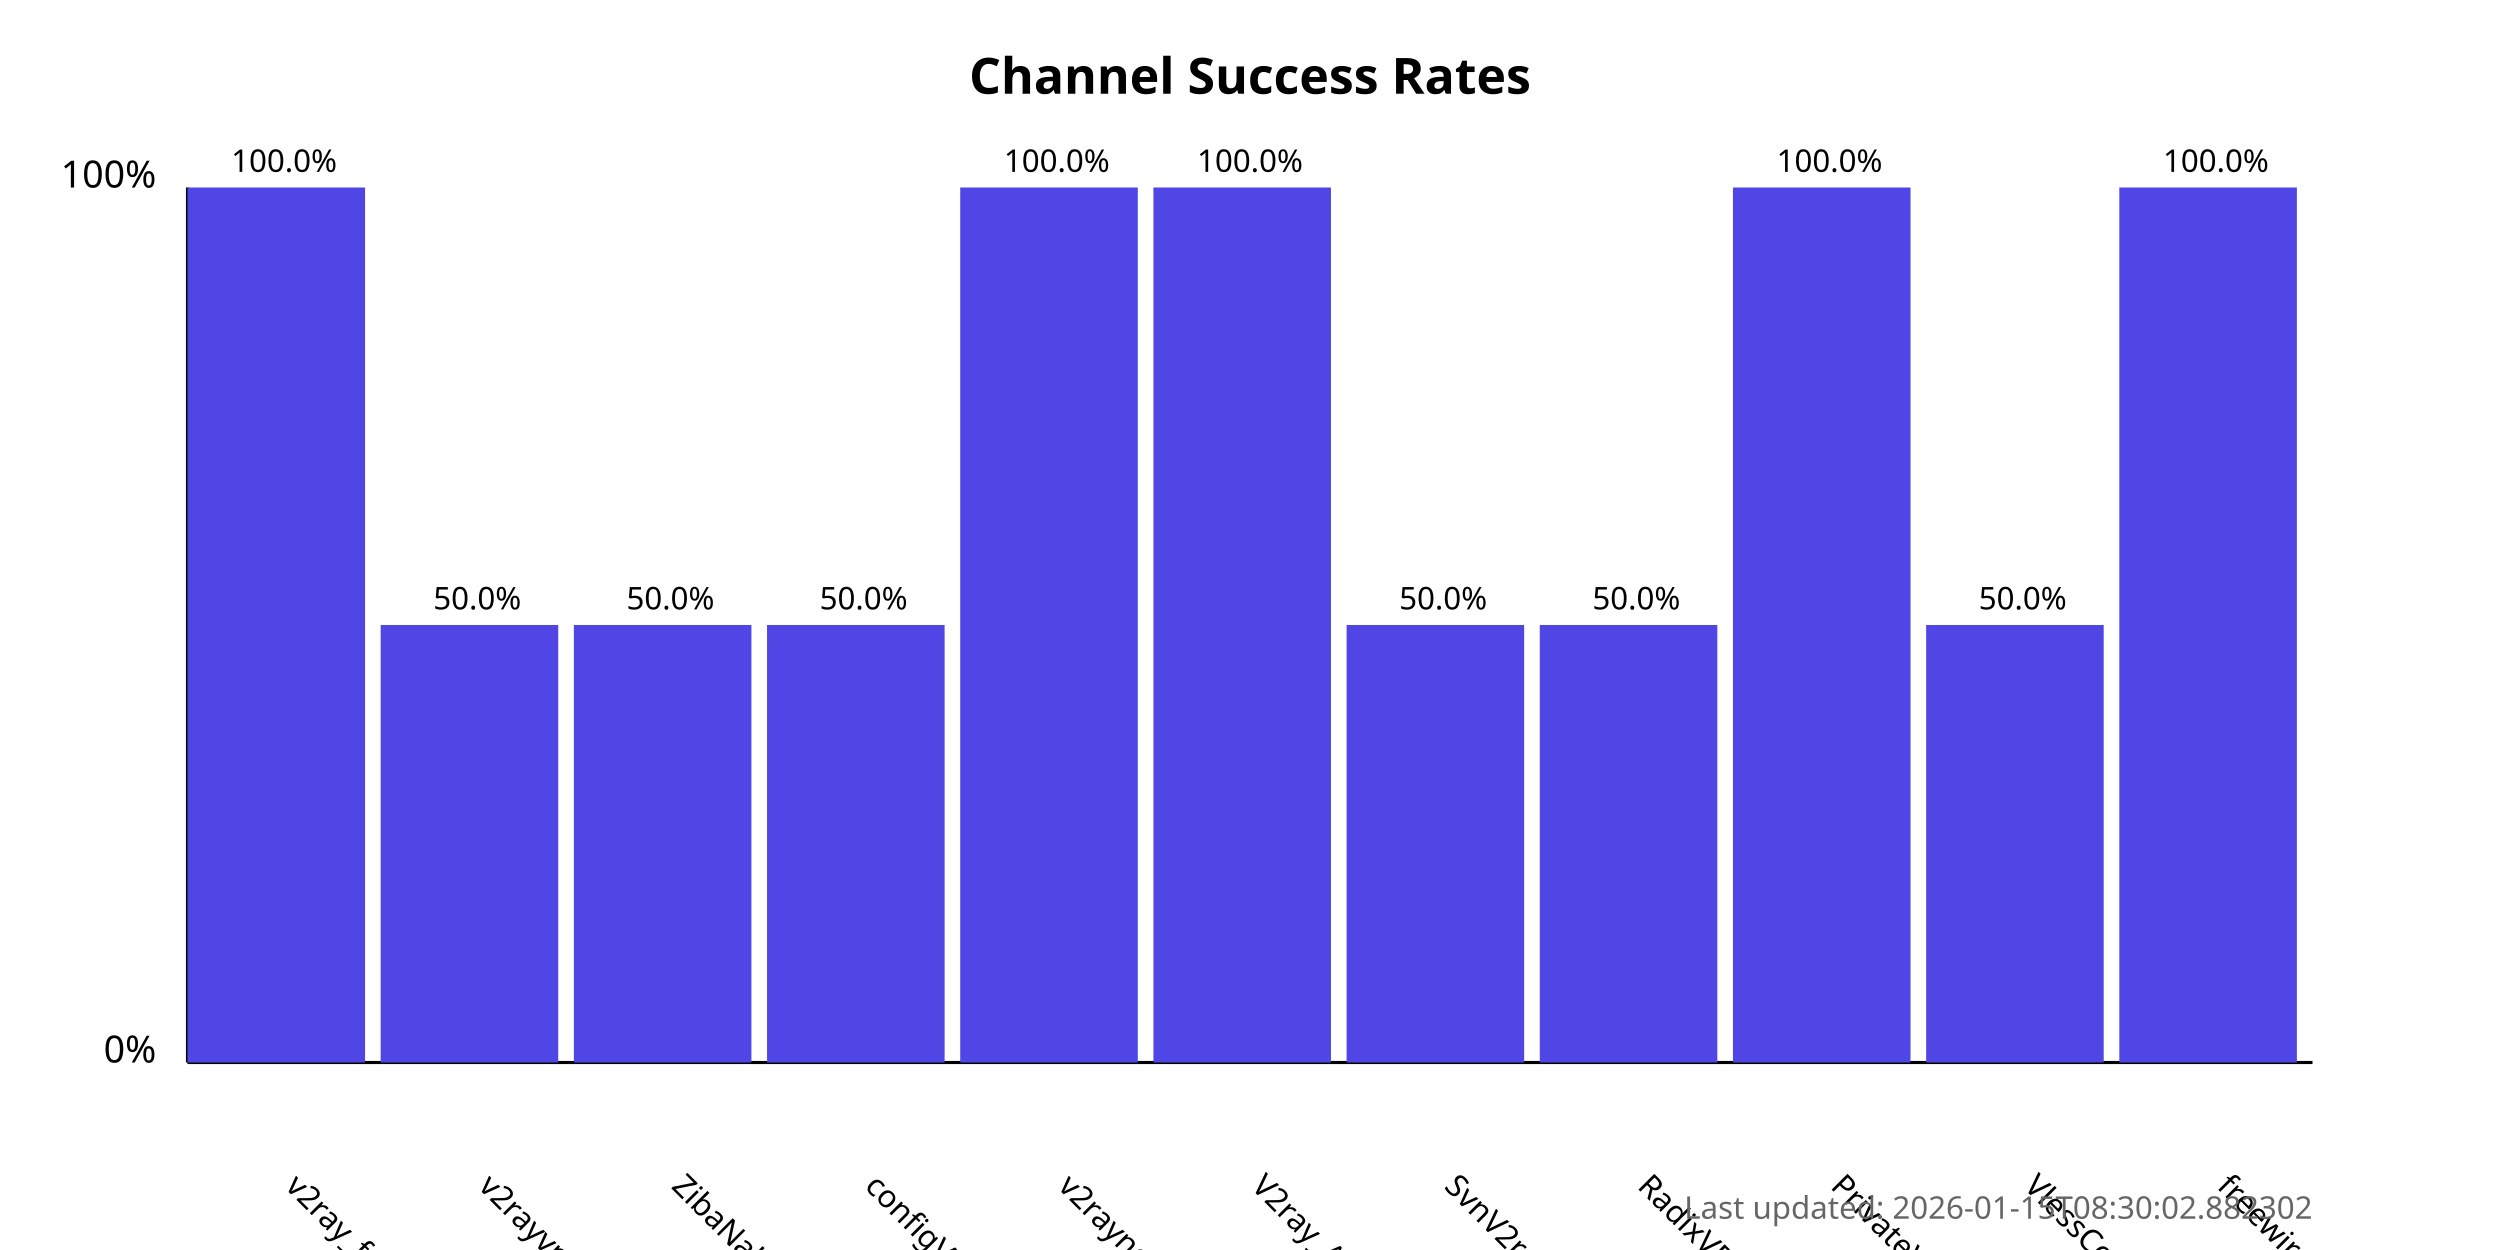
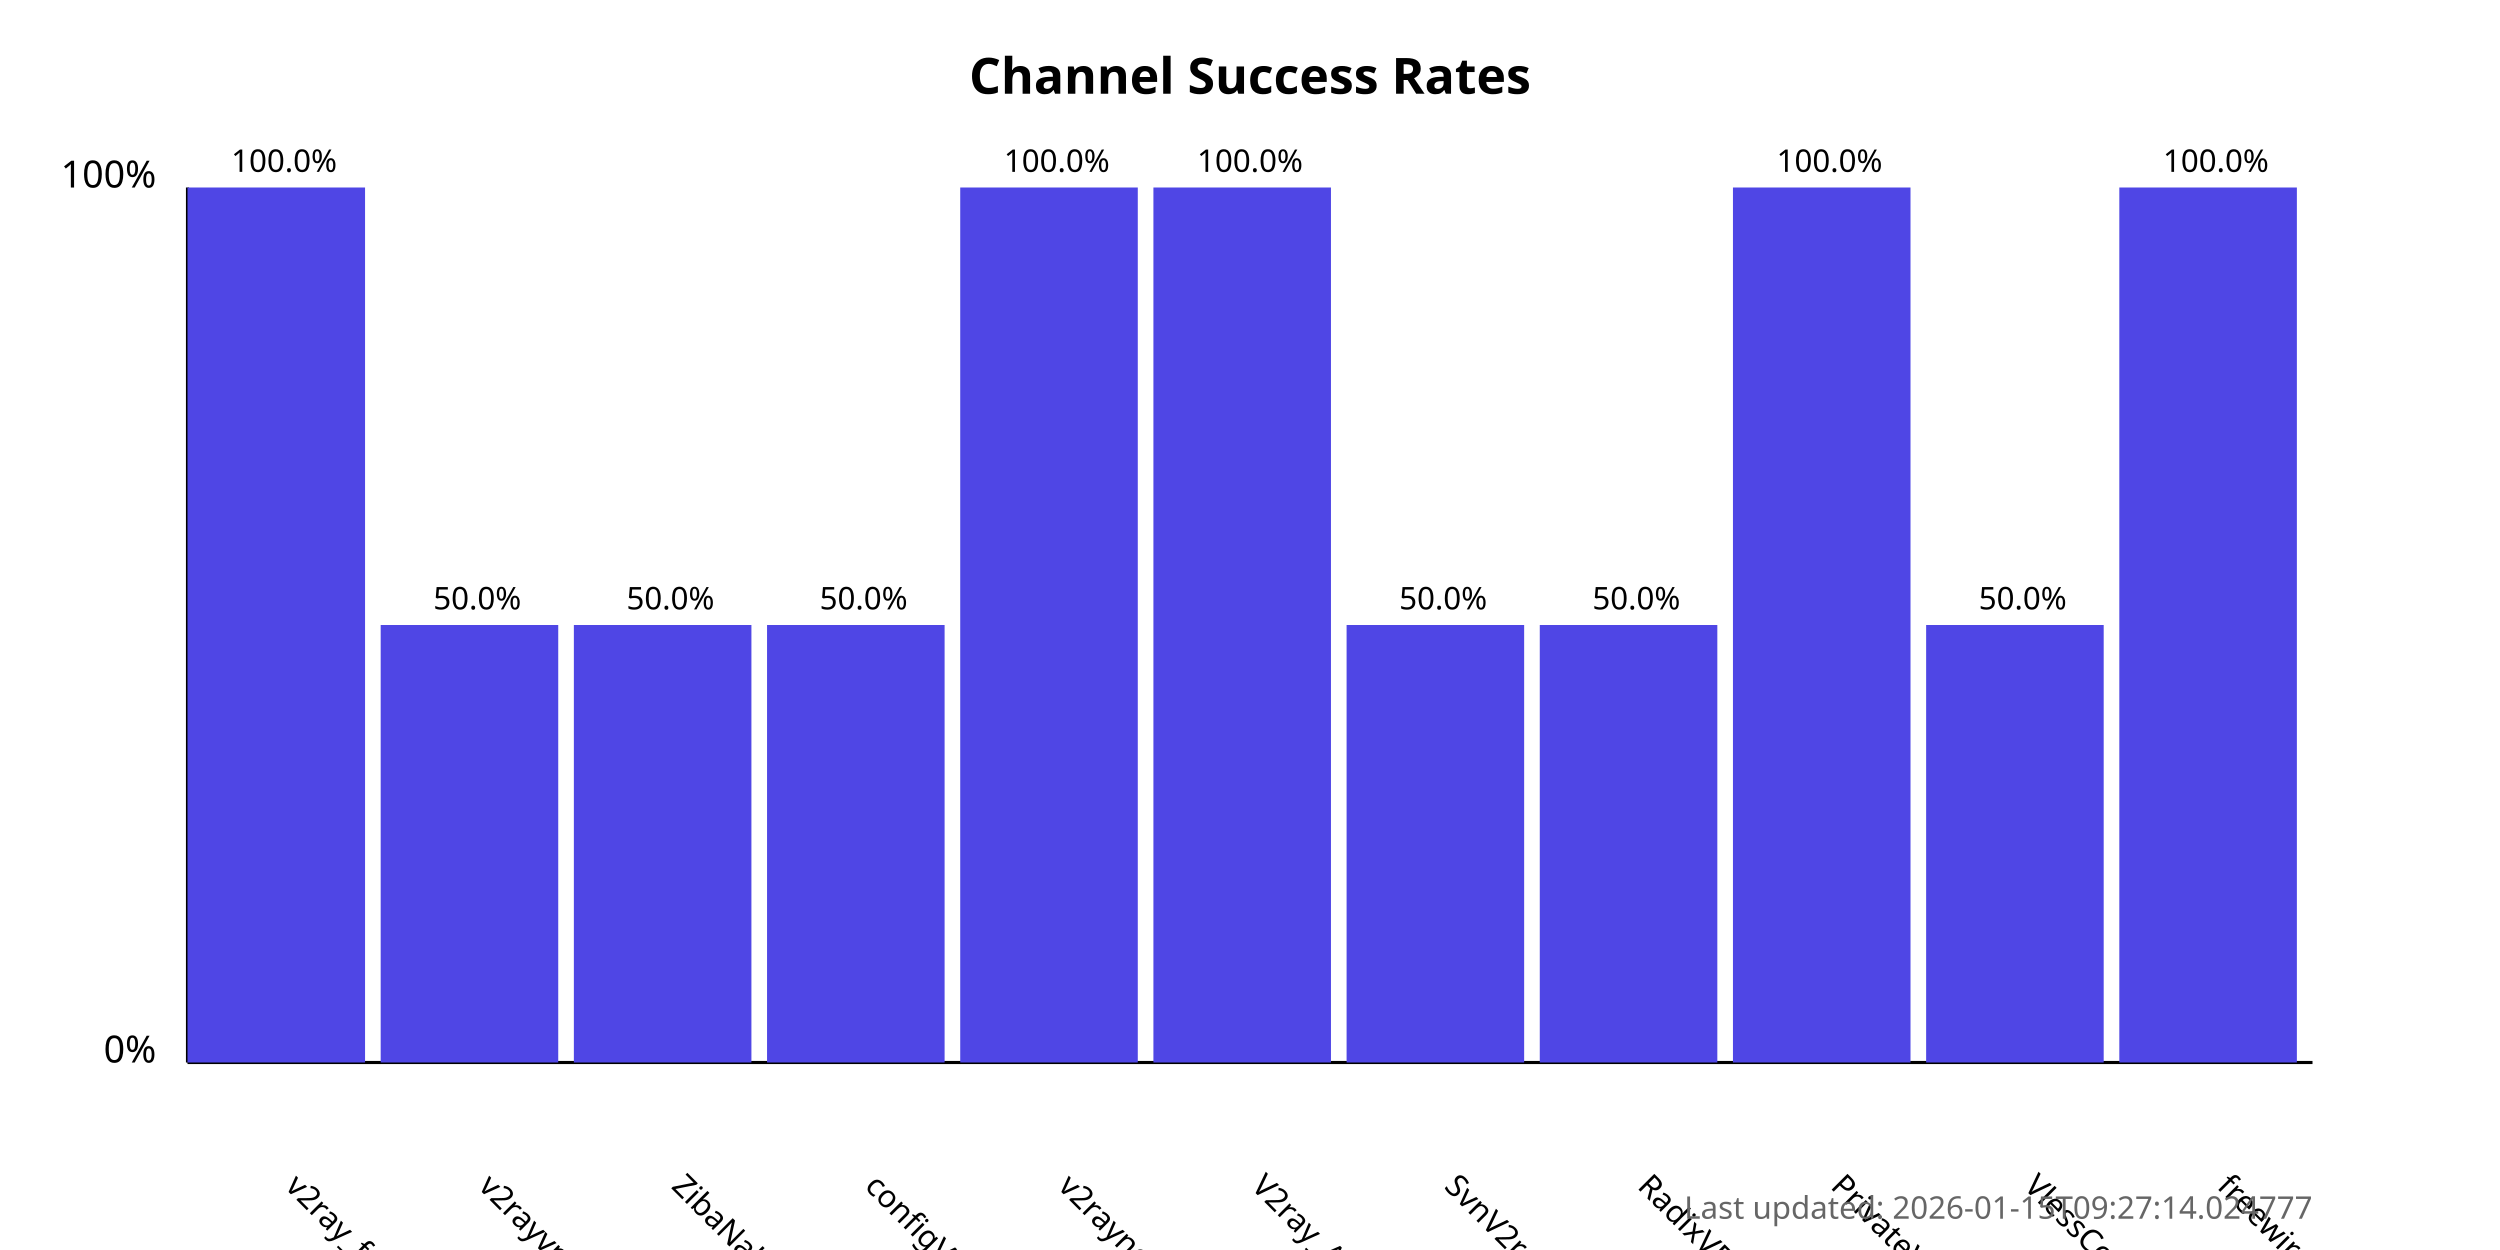
<svg xmlns="http://www.w3.org/2000/svg" width="800" height="400">
  <style>
            .chart-title { font: bold 16px sans-serif; }
            .axis-label { font: 12px sans-serif; }
            .tick-label { font: 10px sans-serif; }
            .bar { fill: #4f46e5; }
            .bar:hover { fill: #6366f1; }
            .timestamp { font: 10px sans-serif; fill: #666; }
        </style>
  <text x="400.0" y="30" text-anchor="middle" class="chart-title">
            Channel Success Rates
        </text>
  <line x1="60" y1="340" x2="60" y2="60" stroke="black" stroke-width="1" />
  <line x1="60" y1="340" x2="740" y2="340" stroke="black" stroke-width="1" />
  <text x="50" y="340" text-anchor="end" class="axis-label">0%</text>
  <text x="50" y="60" text-anchor="end" class="axis-label">100%</text>
  <g>
    <rect x="60" y="60.0" width="56.818" height="280.0" class="bar" />
    <text x="90.909" y="380" transform="rotate(45, 90.90909, 380)" text-anchor="start" class="tick-label">
                v2ray_free_conf
            </text>
    <text x="90.909" y="55.0" text-anchor="middle" class="tick-label">
                100.0%
            </text>
  </g>
  <g>
    <rect x="121.818" y="200.0" width="56.818" height="140.0" class="bar" />
    <text x="152.727" y="380" transform="rotate(45, 152.7273, 380)" text-anchor="start" class="tick-label">
                v2rayvpno
            </text>
    <text x="152.727" y="195.0" text-anchor="middle" class="tick-label">
                50.0%
            </text>
  </g>
  <g>
    <rect x="183.636" y="200.0" width="56.818" height="140.0" class="bar" />
    <text x="214.545" y="380" transform="rotate(45, 214.5455, 380)" text-anchor="start" class="tick-label">
                ZibaNabz
            </text>
    <text x="214.545" y="195.0" text-anchor="middle" class="tick-label">
                50.0%
            </text>
  </g>
  <g>
    <rect x="245.455" y="200.0" width="56.818" height="140.0" class="bar" />
    <text x="276.364" y="380" transform="rotate(45, 276.3636, 380)" text-anchor="start" class="tick-label">
                configV2rayForFree
            </text>
    <text x="276.364" y="195.0" text-anchor="middle" class="tick-label">
                50.0%
            </text>
  </g>
  <g>
    <rect x="307.273" y="60.0" width="56.818" height="280.0" class="bar" />
    <text x="338.182" y="380" transform="rotate(45, 338.1818, 380)" text-anchor="start" class="tick-label">
                v2rayngvpn
            </text>
    <text x="338.182" y="55.0" text-anchor="middle" class="tick-label">
                100.0%
            </text>
  </g>
  <g>
    <rect x="369.091" y="60.0" width="56.818" height="280.0" class="bar" />
    <text x="400.0" y="380" transform="rotate(45, 400.0, 380)" text-anchor="start" class="tick-label">
                V2ray_Alpha
            </text>
    <text x="400.0" y="55.0" text-anchor="middle" class="tick-label">
                100.0%
            </text>
  </g>
  <g>
    <rect x="430.909" y="200.0" width="56.818" height="140.0" class="bar" />
    <text x="461.818" y="380" transform="rotate(45, 461.8182, 380)" text-anchor="start" class="tick-label">
                SvnV2ray
            </text>
    <text x="461.818" y="195.0" text-anchor="middle" class="tick-label">
                50.0%
            </text>
  </g>
  <g>
    <rect x="492.727" y="200.0" width="56.818" height="140.0" class="bar" />
    <text x="523.636" y="380" transform="rotate(45, 523.6364, 380)" text-anchor="start" class="tick-label">
                RadixVPN
            </text>
    <text x="523.636" y="195.0" text-anchor="middle" class="tick-label">
                50.0%
            </text>
  </g>
  <g>
    <rect x="554.545" y="60.0" width="56.818" height="280.0" class="bar" />
    <text x="585.455" y="380" transform="rotate(45, 585.4545, 380)" text-anchor="start" class="tick-label">
                PrivateVPNs
            </text>
    <text x="585.455" y="55.0" text-anchor="middle" class="tick-label">
                100.0%
            </text>
  </g>
  <g>
    <rect x="616.364" y="200.0" width="56.818" height="140.0" class="bar" />
    <text x="647.273" y="380" transform="rotate(45, 647.2727, 380)" text-anchor="start" class="tick-label">
                VlessConfig
            </text>
    <text x="647.273" y="195.0" text-anchor="middle" class="tick-label">
                50.0%
            </text>
  </g>
  <g>
    <rect x="678.182" y="60.0" width="56.818" height="280.0" class="bar" />
    <text x="709.091" y="380" transform="rotate(45, 709.0909, 380)" text-anchor="start" class="tick-label">
                freewireguard
            </text>
    <text x="709.091" y="55.0" text-anchor="middle" class="tick-label">
                100.0%
            </text>
  </g>
  <text x="740" y="390" text-anchor="end" class="timestamp">
-             Last updated: 2026-01-15T08:30:02.882302
+             Last updated: 2026-01-15T09:27:14.024777
        </text>
</svg>
